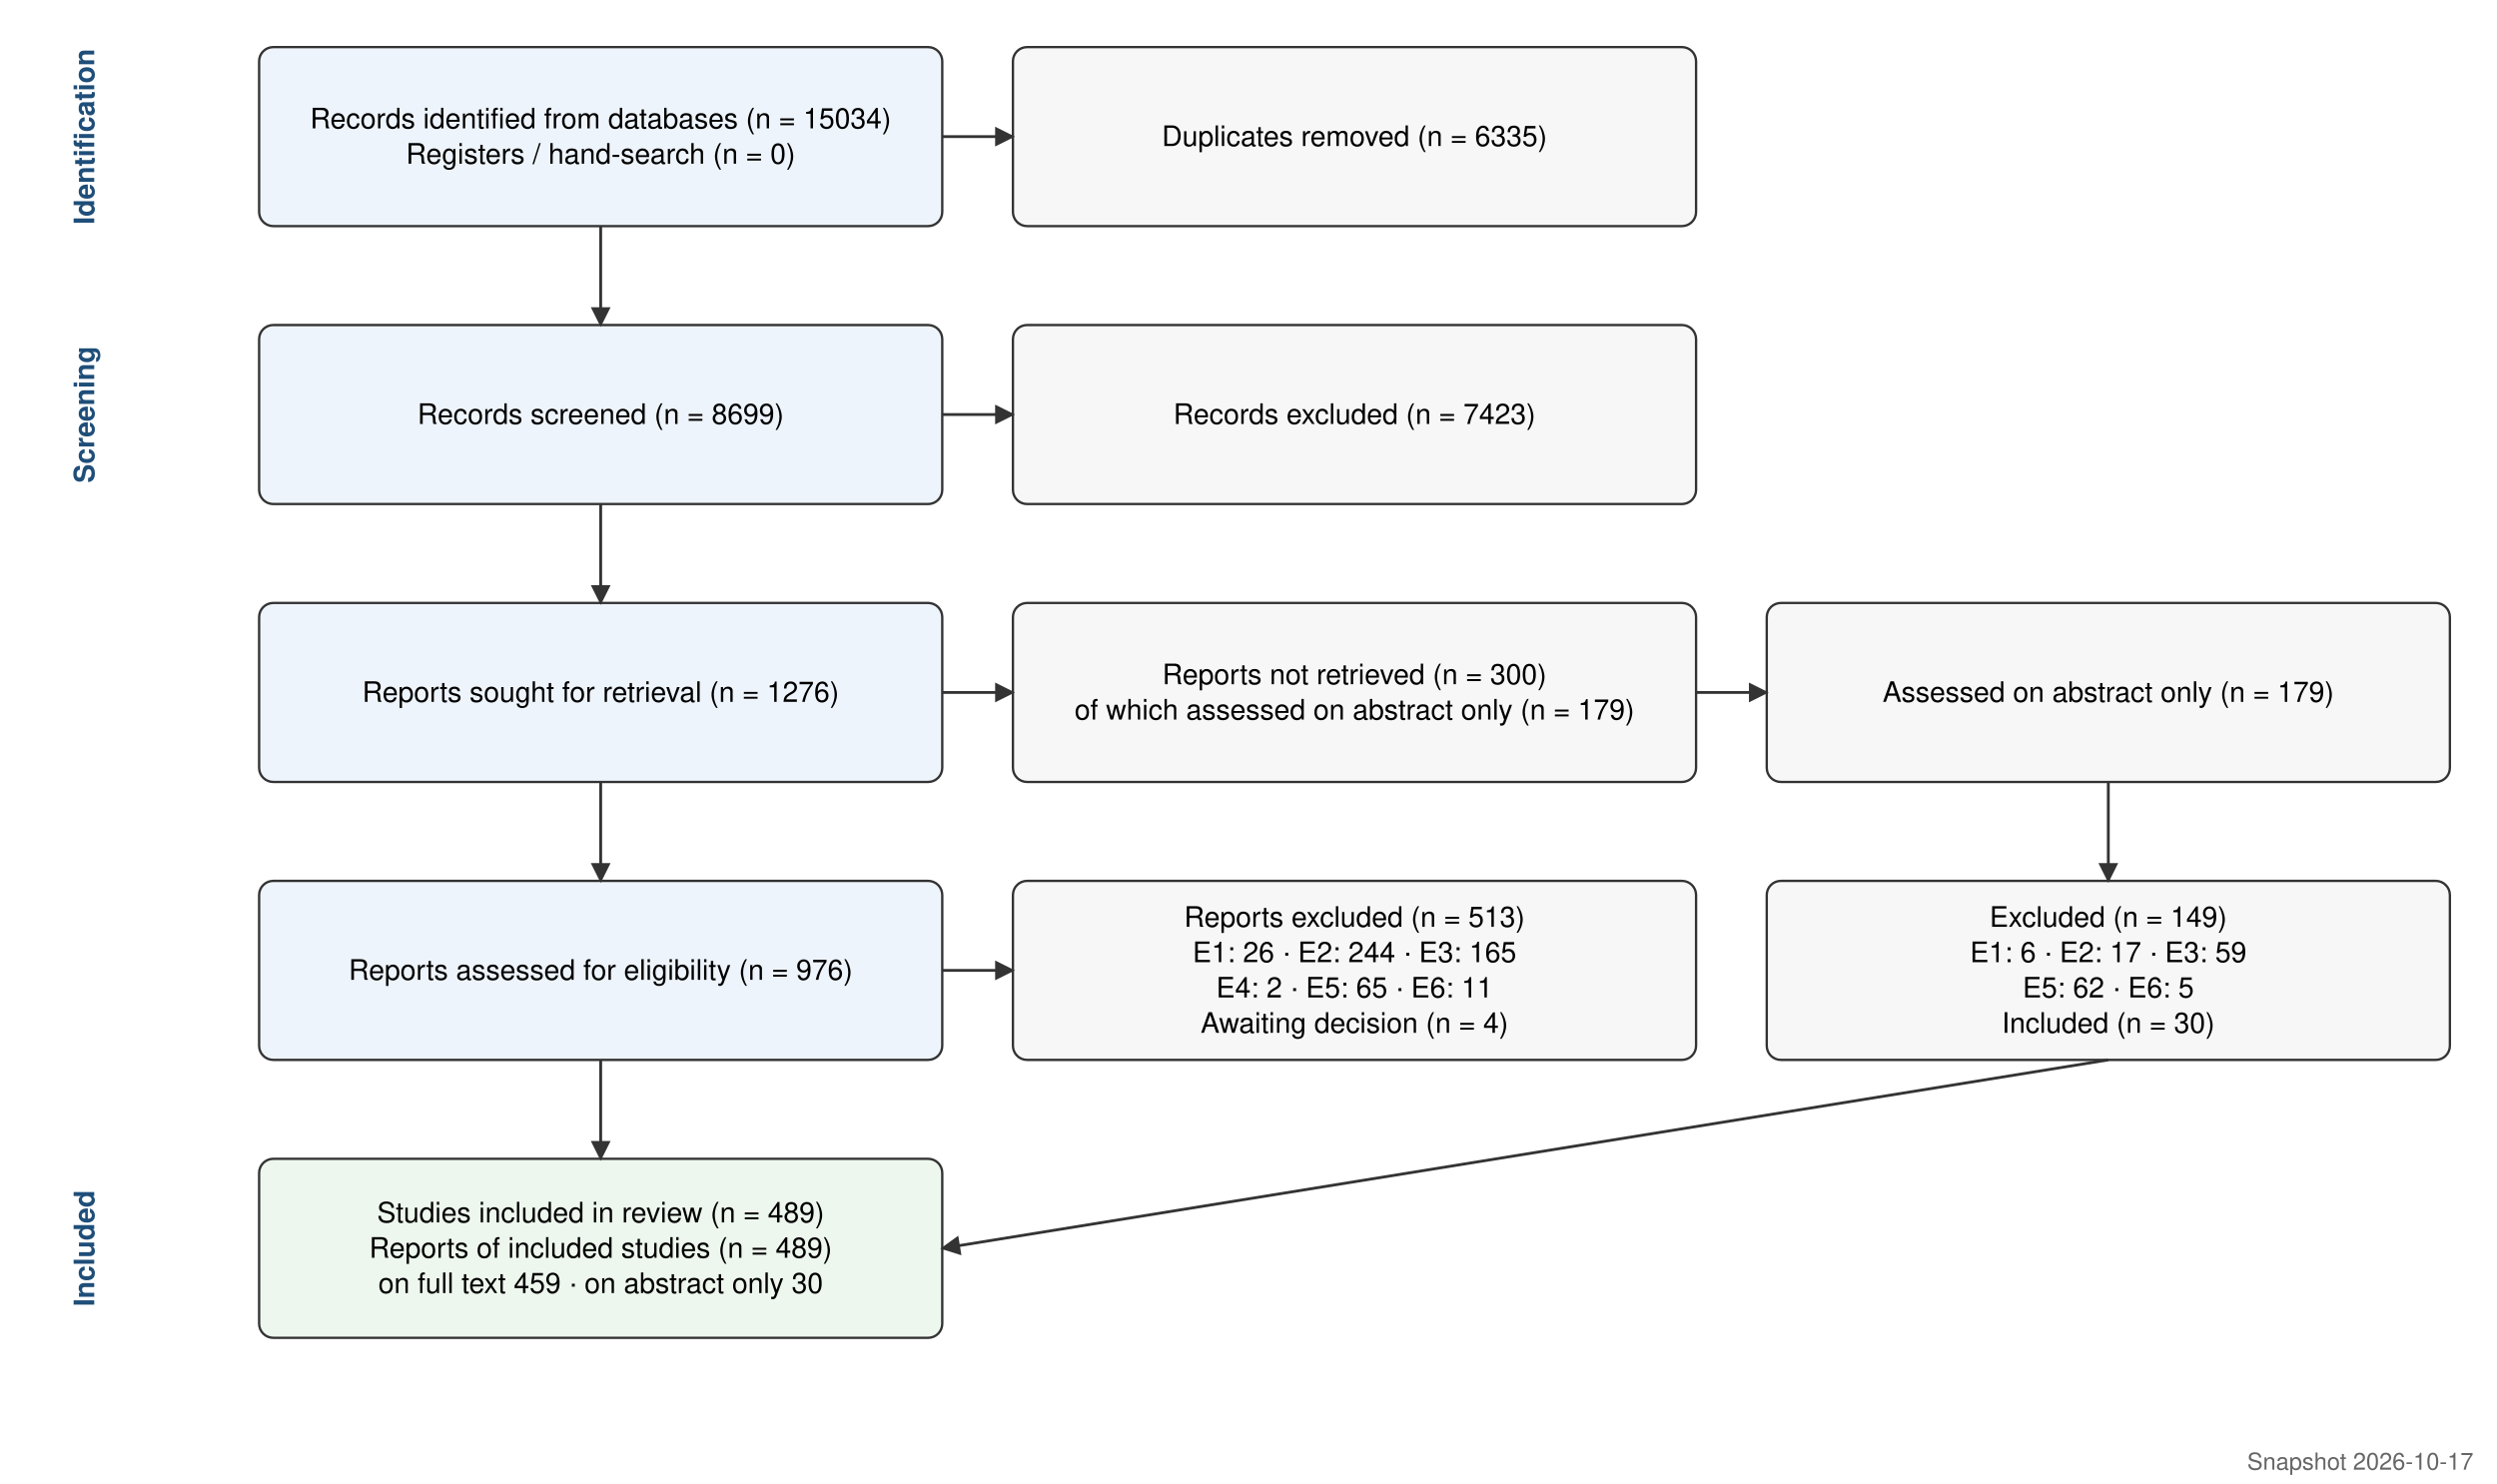
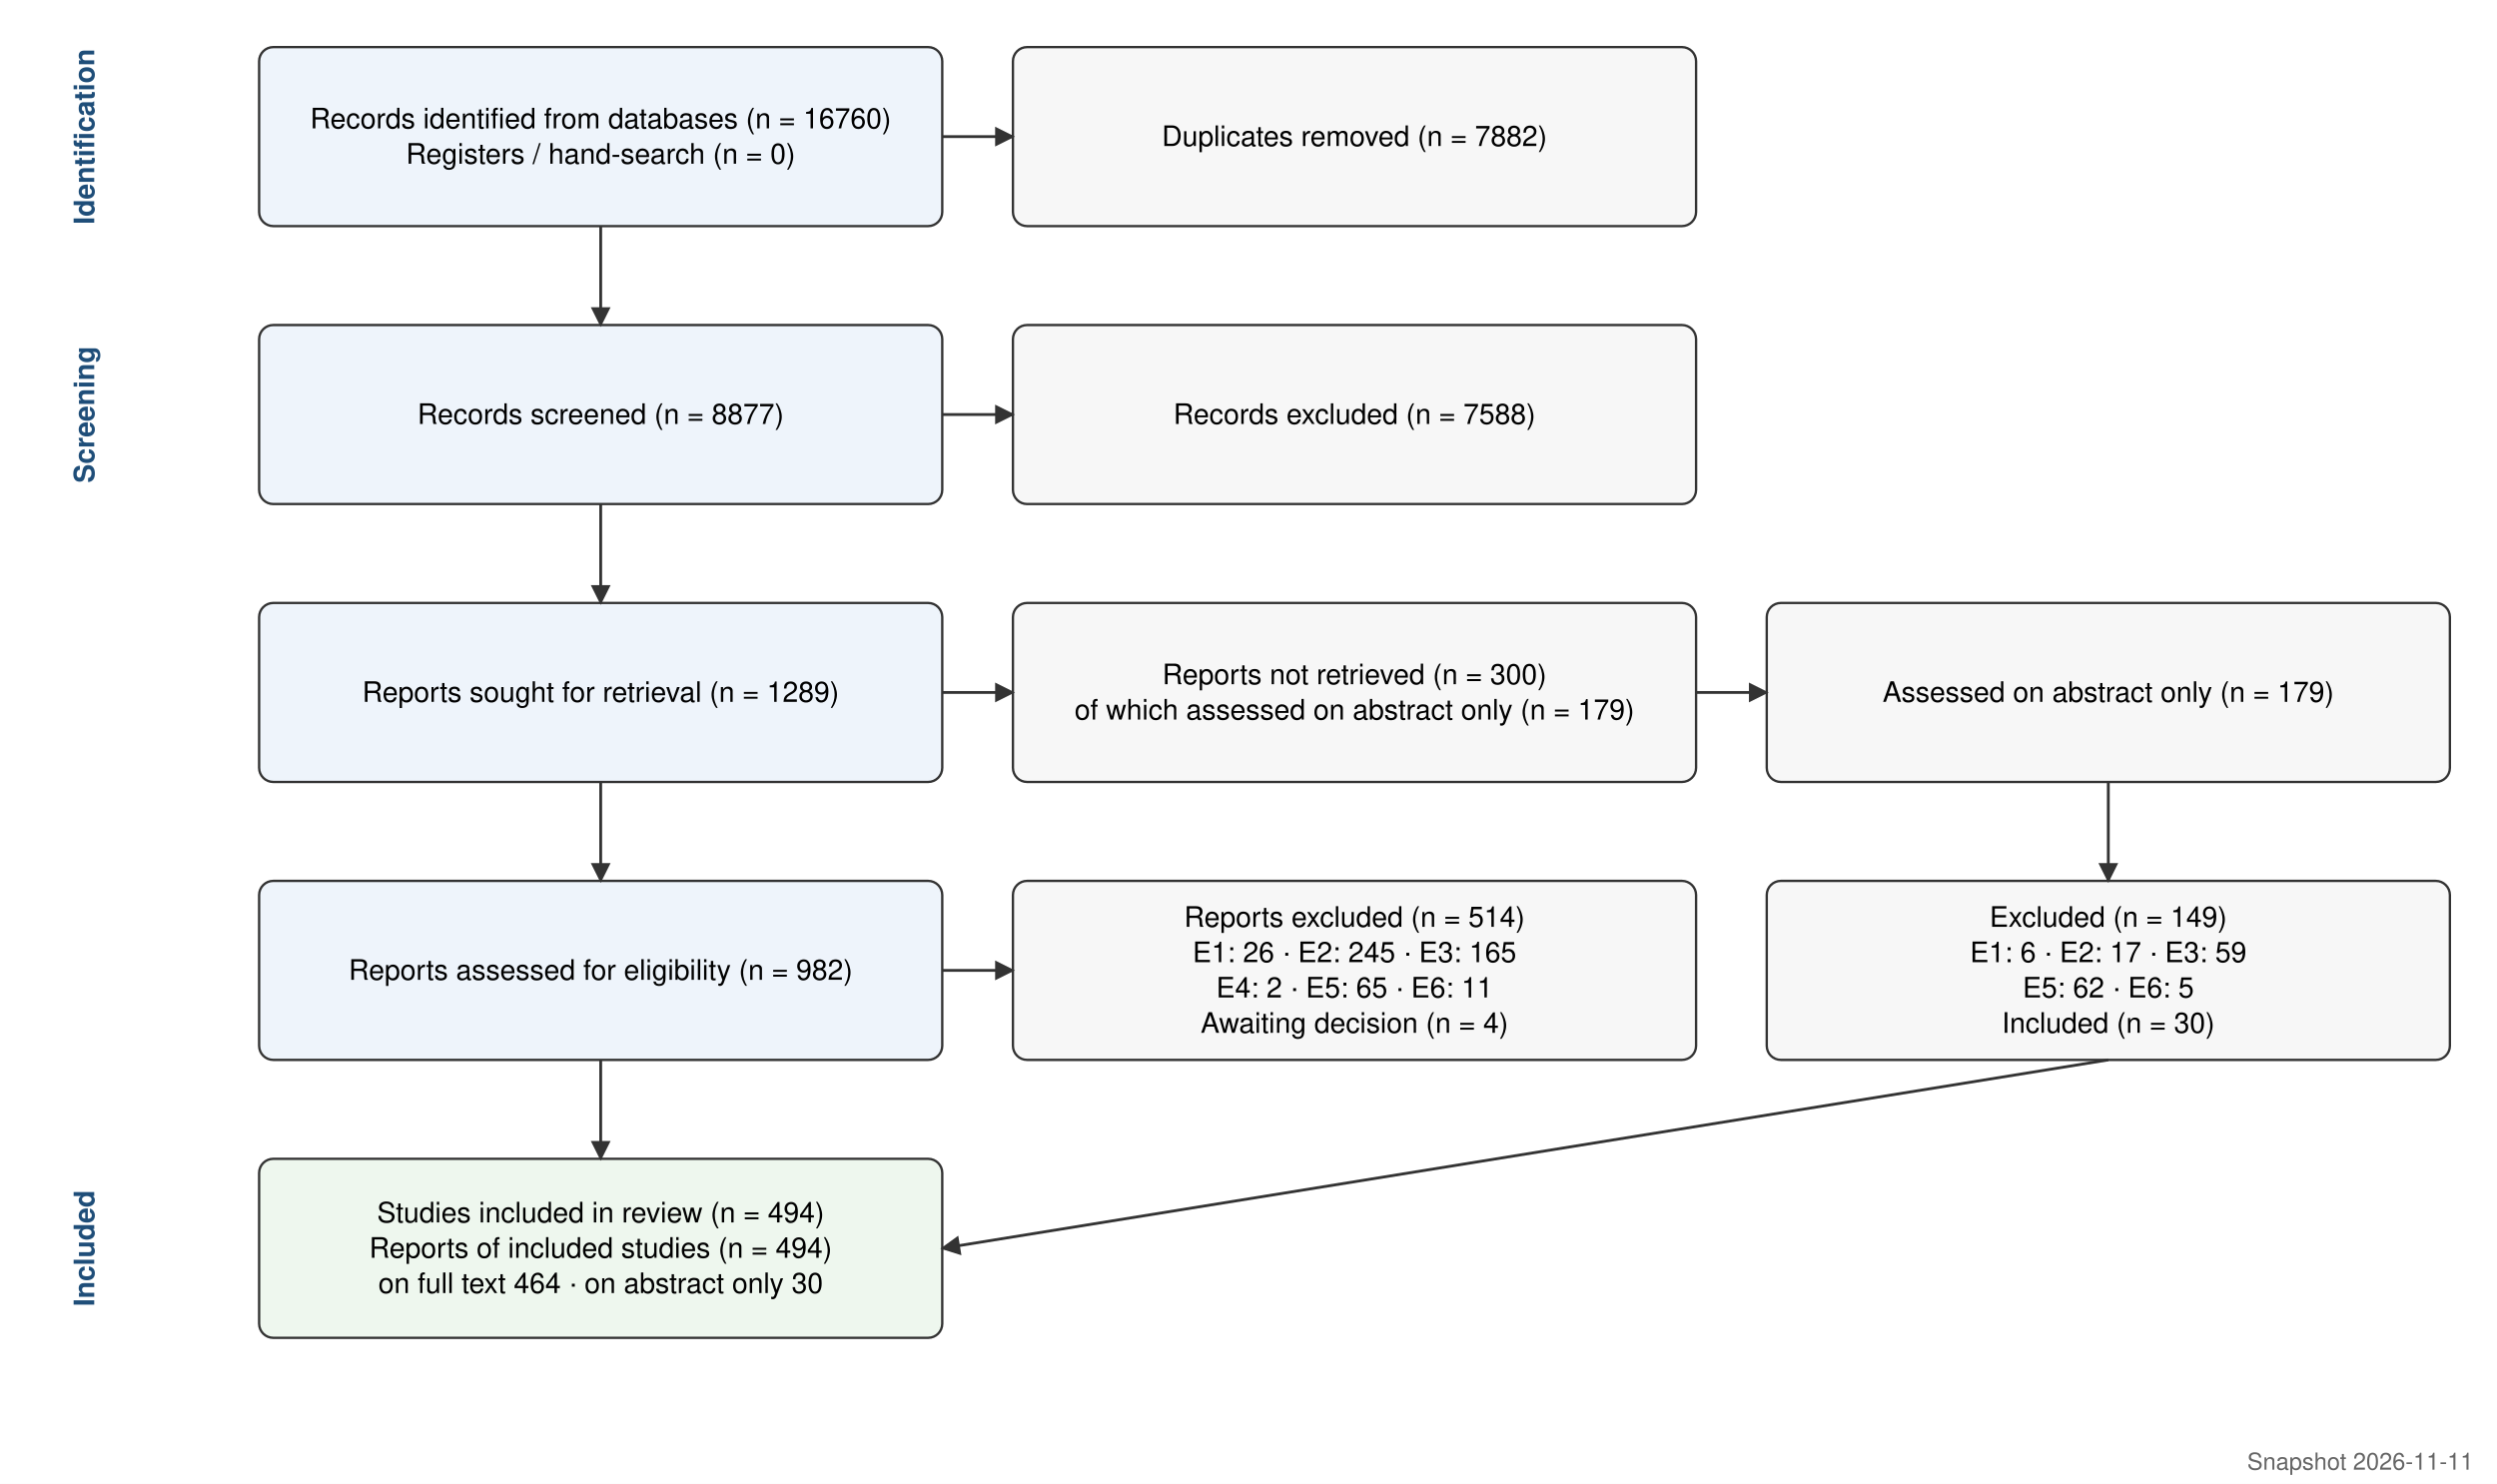
<svg xmlns="http://www.w3.org/2000/svg" viewBox="0 0 1060 630" font-family="Helvetica, Arial, sans-serif" font-size="12">
  <defs>
    <marker id="a" viewBox="0 0 10 10" refX="9" refY="5" markerWidth="7" markerHeight="7" orient="auto">
      <path d="M0,0 L10,5 L0,10 z" fill="#333" />
    </marker>
  </defs>
  <rect width="100%" height="100%" fill="#fff" />
  <text x="40" y="58.0" transform="rotate(-90 40 58.0)" text-anchor="middle" font-weight="bold" fill="#1f4e79">Identification</text>
  <rect x="110" y="20" width="290" height="76" rx="6" fill="#eef4fb" stroke="#333" />
-   <text x="255.0" y="54.5" text-anchor="middle">Records identified from databases (n = 15034)</text>
+   <text x="255.0" y="54.5" text-anchor="middle">Records identified from databases (n = 16760)</text>
  <text x="255.0" y="69.5" text-anchor="middle">Registers / hand-search (n = 0)</text>
  <rect x="430" y="20" width="290" height="76" rx="6" fill="#f7f7f7" stroke="#333" />
-   <text x="575.0" y="62.0" text-anchor="middle">Duplicates removed (n = 6335)</text>
+   <text x="575.0" y="62.0" text-anchor="middle">Duplicates removed (n = 7882)</text>
  <text x="40" y="176.0" transform="rotate(-90 40 176.0)" text-anchor="middle" font-weight="bold" fill="#1f4e79">Screening</text>
  <rect x="110" y="138" width="290" height="76" rx="6" fill="#eef4fb" stroke="#333" />
-   <text x="255.0" y="180.0" text-anchor="middle">Records screened (n = 8699)</text>
+   <text x="255.0" y="180.0" text-anchor="middle">Records screened (n = 8877)</text>
  <rect x="430" y="138" width="290" height="76" rx="6" fill="#f7f7f7" stroke="#333" />
-   <text x="575.0" y="180.0" text-anchor="middle">Records excluded (n = 7423)</text>
+   <text x="575.0" y="180.0" text-anchor="middle">Records excluded (n = 7588)</text>
  <rect x="110" y="256" width="290" height="76" rx="6" fill="#eef4fb" stroke="#333" />
-   <text x="255.0" y="298.0" text-anchor="middle">Reports sought for retrieval (n = 1276)</text>
+   <text x="255.0" y="298.0" text-anchor="middle">Reports sought for retrieval (n = 1289)</text>
  <rect x="430" y="256" width="290" height="76" rx="6" fill="#f7f7f7" stroke="#333" />
  <text x="575.0" y="290.5" text-anchor="middle">Reports not retrieved (n = 300)</text>
  <text x="575.0" y="305.5" text-anchor="middle">of which assessed on abstract only (n = 179)</text>
  <rect x="110" y="374" width="290" height="76" rx="6" fill="#eef4fb" stroke="#333" />
-   <text x="255.0" y="416.0" text-anchor="middle">Reports assessed for eligibility (n = 976)</text>
+   <text x="255.0" y="416.0" text-anchor="middle">Reports assessed for eligibility (n = 982)</text>
  <rect x="430" y="374" width="290" height="76" rx="6" fill="#f7f7f7" stroke="#333" />
-   <text x="575.0" y="393.5" text-anchor="middle">Reports excluded (n = 513)</text>
-   <text x="575.0" y="408.5" text-anchor="middle">E1: 26  ·  E2: 244  ·  E3: 165</text>
+   <text x="575.0" y="393.5" text-anchor="middle">Reports excluded (n = 514)</text>
+   <text x="575.0" y="408.5" text-anchor="middle">E1: 26  ·  E2: 245  ·  E3: 165</text>
  <text x="575.0" y="423.5" text-anchor="middle">E4: 2  ·  E5: 65  ·  E6: 11</text>
  <text x="575.0" y="438.5" text-anchor="middle">Awaiting decision (n = 4)</text>
  <text x="40" y="530.0" transform="rotate(-90 40 530.0)" text-anchor="middle" font-weight="bold" fill="#1f4e79">Included</text>
  <rect x="110" y="492" width="290" height="76" rx="6" fill="#eef7ee" stroke="#333" />
-   <text x="255.0" y="519.0" text-anchor="middle">Studies included in review (n = 489)</text>
-   <text x="255.0" y="534.0" text-anchor="middle">Reports of included studies (n = 489)</text>
-   <text x="255.0" y="549.0" text-anchor="middle">on full text 459  ·  on abstract only 30</text>
+   <text x="255.0" y="519.0" text-anchor="middle">Studies included in review (n = 494)</text>
+   <text x="255.0" y="534.0" text-anchor="middle">Reports of included studies (n = 494)</text>
+   <text x="255.0" y="549.0" text-anchor="middle">on full text 464  ·  on abstract only 30</text>
  <rect x="750" y="256" width="290" height="76" rx="6" fill="#f7f7f7" stroke="#333" />
  <text x="895.0" y="298.0" text-anchor="middle">Assessed on abstract only (n = 179)</text>
  <rect x="750" y="374" width="290" height="76" rx="6" fill="#f7f7f7" stroke="#333" />
  <text x="895.0" y="393.5" text-anchor="middle">Excluded (n = 149)</text>
  <text x="895.0" y="408.5" text-anchor="middle">E1: 6  ·  E2: 17  ·  E3: 59</text>
  <text x="895.0" y="423.5" text-anchor="middle">E5: 62  ·  E6: 5</text>
  <text x="895.0" y="438.5" text-anchor="middle">Included (n = 30)</text>
  <line x1="400" y1="58.0" x2="430" y2="58.0" stroke="#333" stroke-width="1.2" marker-end="url(#a)" />
  <line x1="255.0" y1="96" x2="255.0" y2="138" stroke="#333" stroke-width="1.2" marker-end="url(#a)" />
  <line x1="400" y1="176.0" x2="430" y2="176.0" stroke="#333" stroke-width="1.2" marker-end="url(#a)" />
  <line x1="255.0" y1="214" x2="255.0" y2="256" stroke="#333" stroke-width="1.2" marker-end="url(#a)" />
  <line x1="400" y1="294.0" x2="430" y2="294.0" stroke="#333" stroke-width="1.2" marker-end="url(#a)" />
  <line x1="255.0" y1="332" x2="255.0" y2="374" stroke="#333" stroke-width="1.2" marker-end="url(#a)" />
  <line x1="400" y1="412.0" x2="430" y2="412.0" stroke="#333" stroke-width="1.2" marker-end="url(#a)" />
  <line x1="255.0" y1="450" x2="255.0" y2="492" stroke="#333" stroke-width="1.2" marker-end="url(#a)" />
  <line x1="720" y1="294.0" x2="750" y2="294.0" stroke="#333" stroke-width="1.2" marker-end="url(#a)" />
  <line x1="895.0" y1="332" x2="895.0" y2="374" stroke="#333" stroke-width="1.2" marker-end="url(#a)" />
  <line x1="895.0" y1="450" x2="400" y2="530.0" stroke="#333" stroke-width="1.2" marker-end="url(#a)" />
-   <text x="1050" y="624" text-anchor="end" font-size="10" fill="#666">Snapshot 2026-10-17</text>
+   <text x="1050" y="624" text-anchor="end" font-size="10" fill="#666">Snapshot 2026-11-11</text>
</svg>
